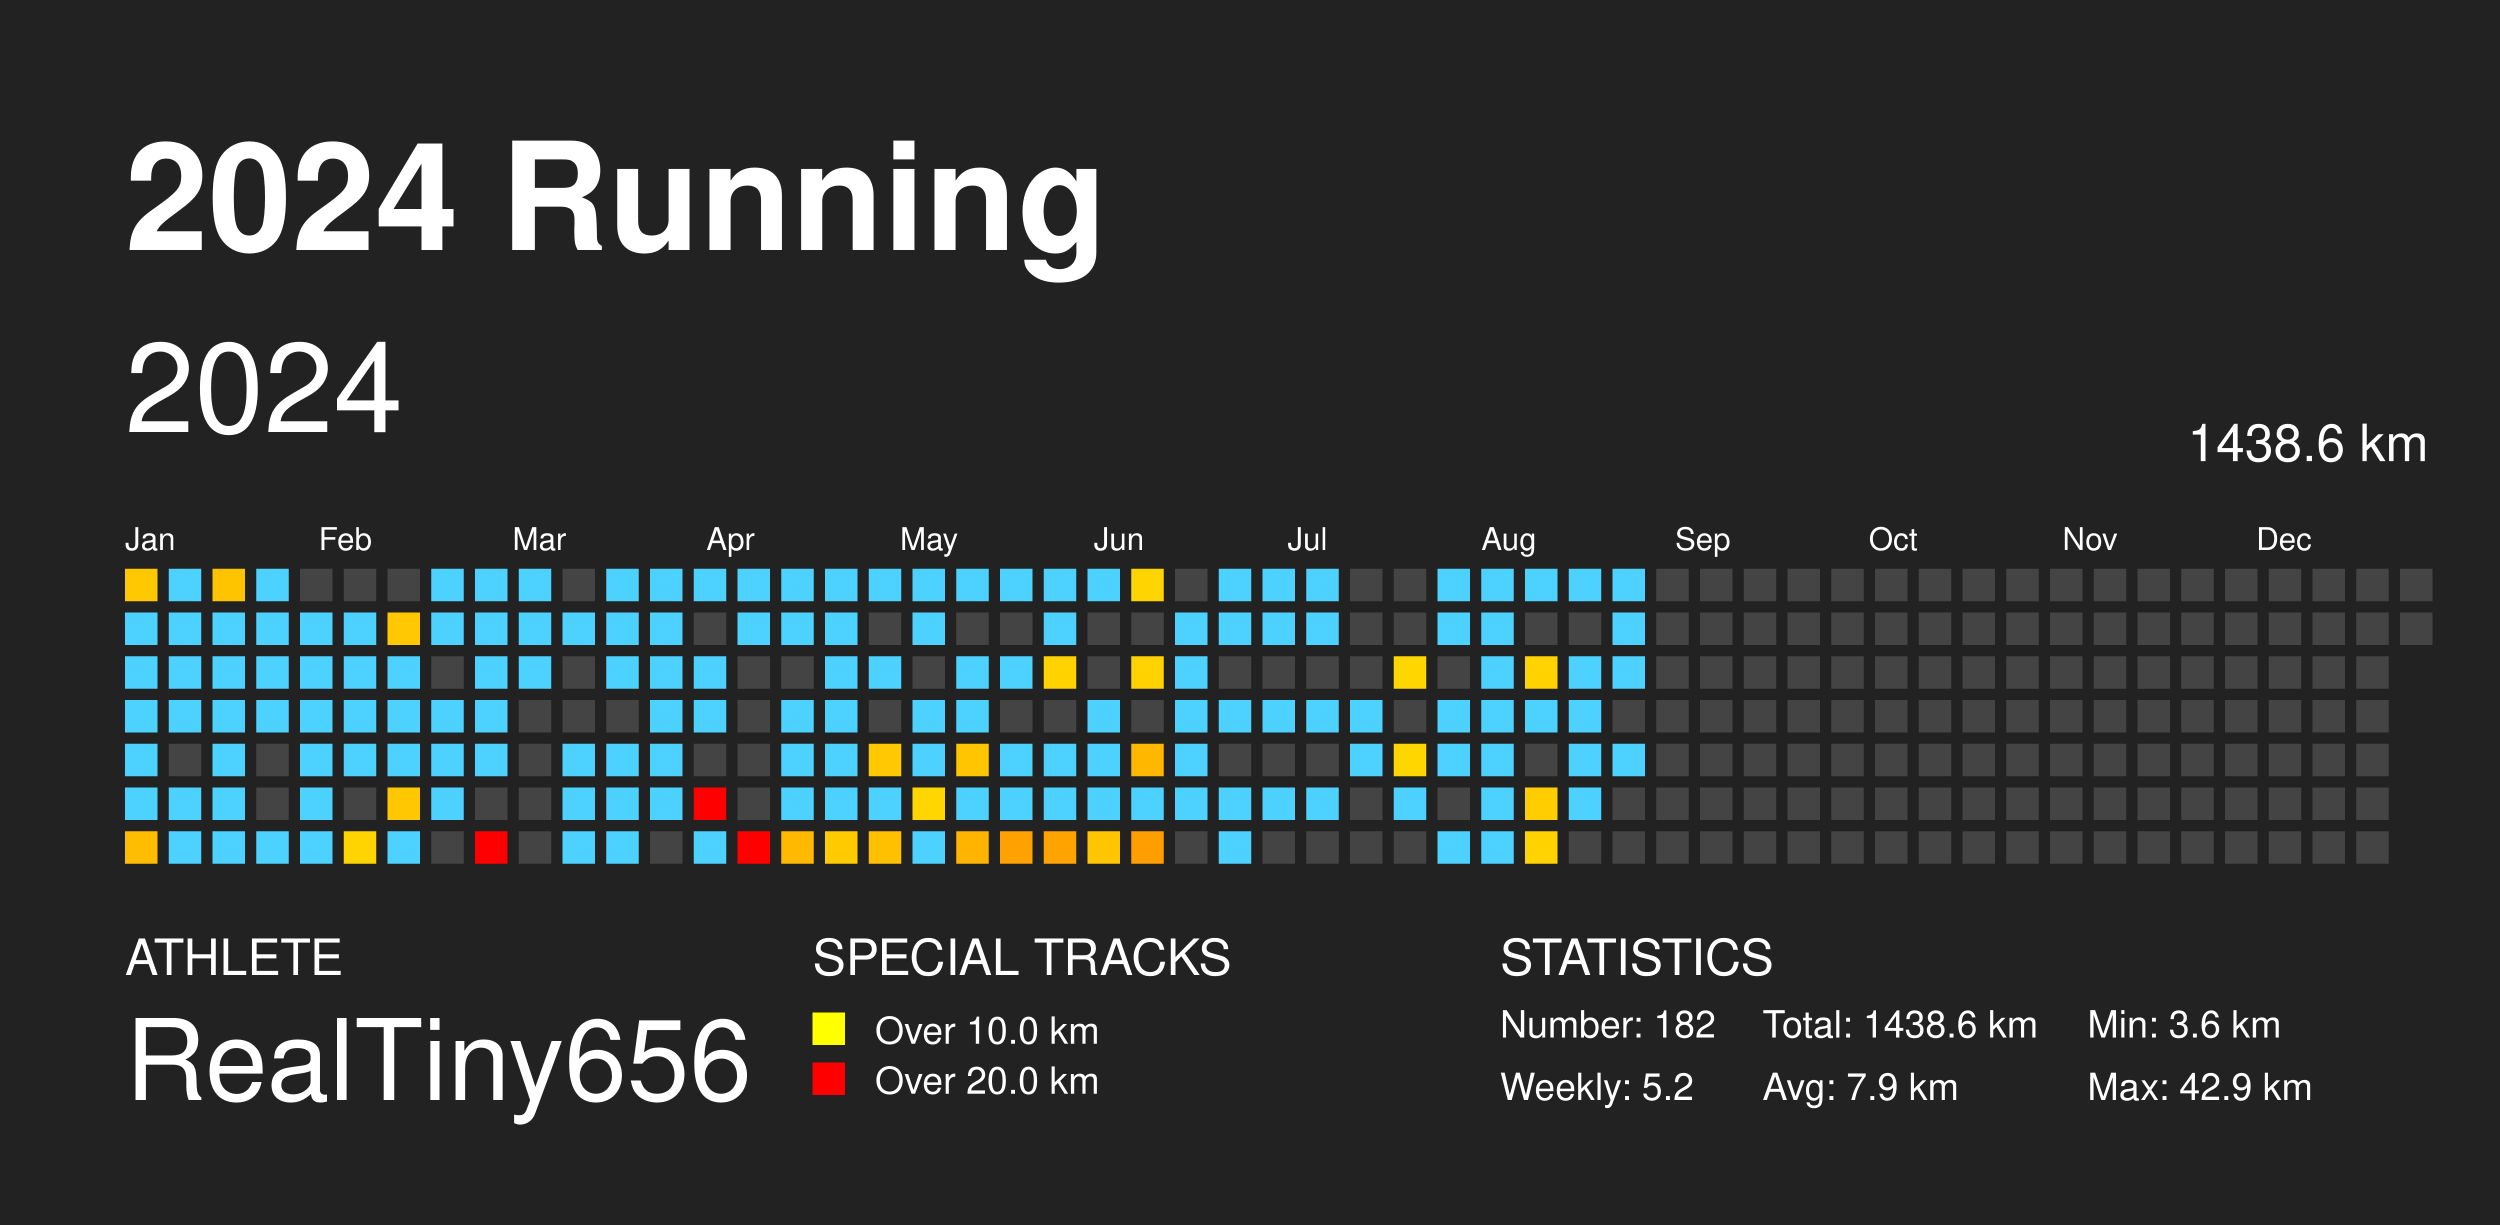
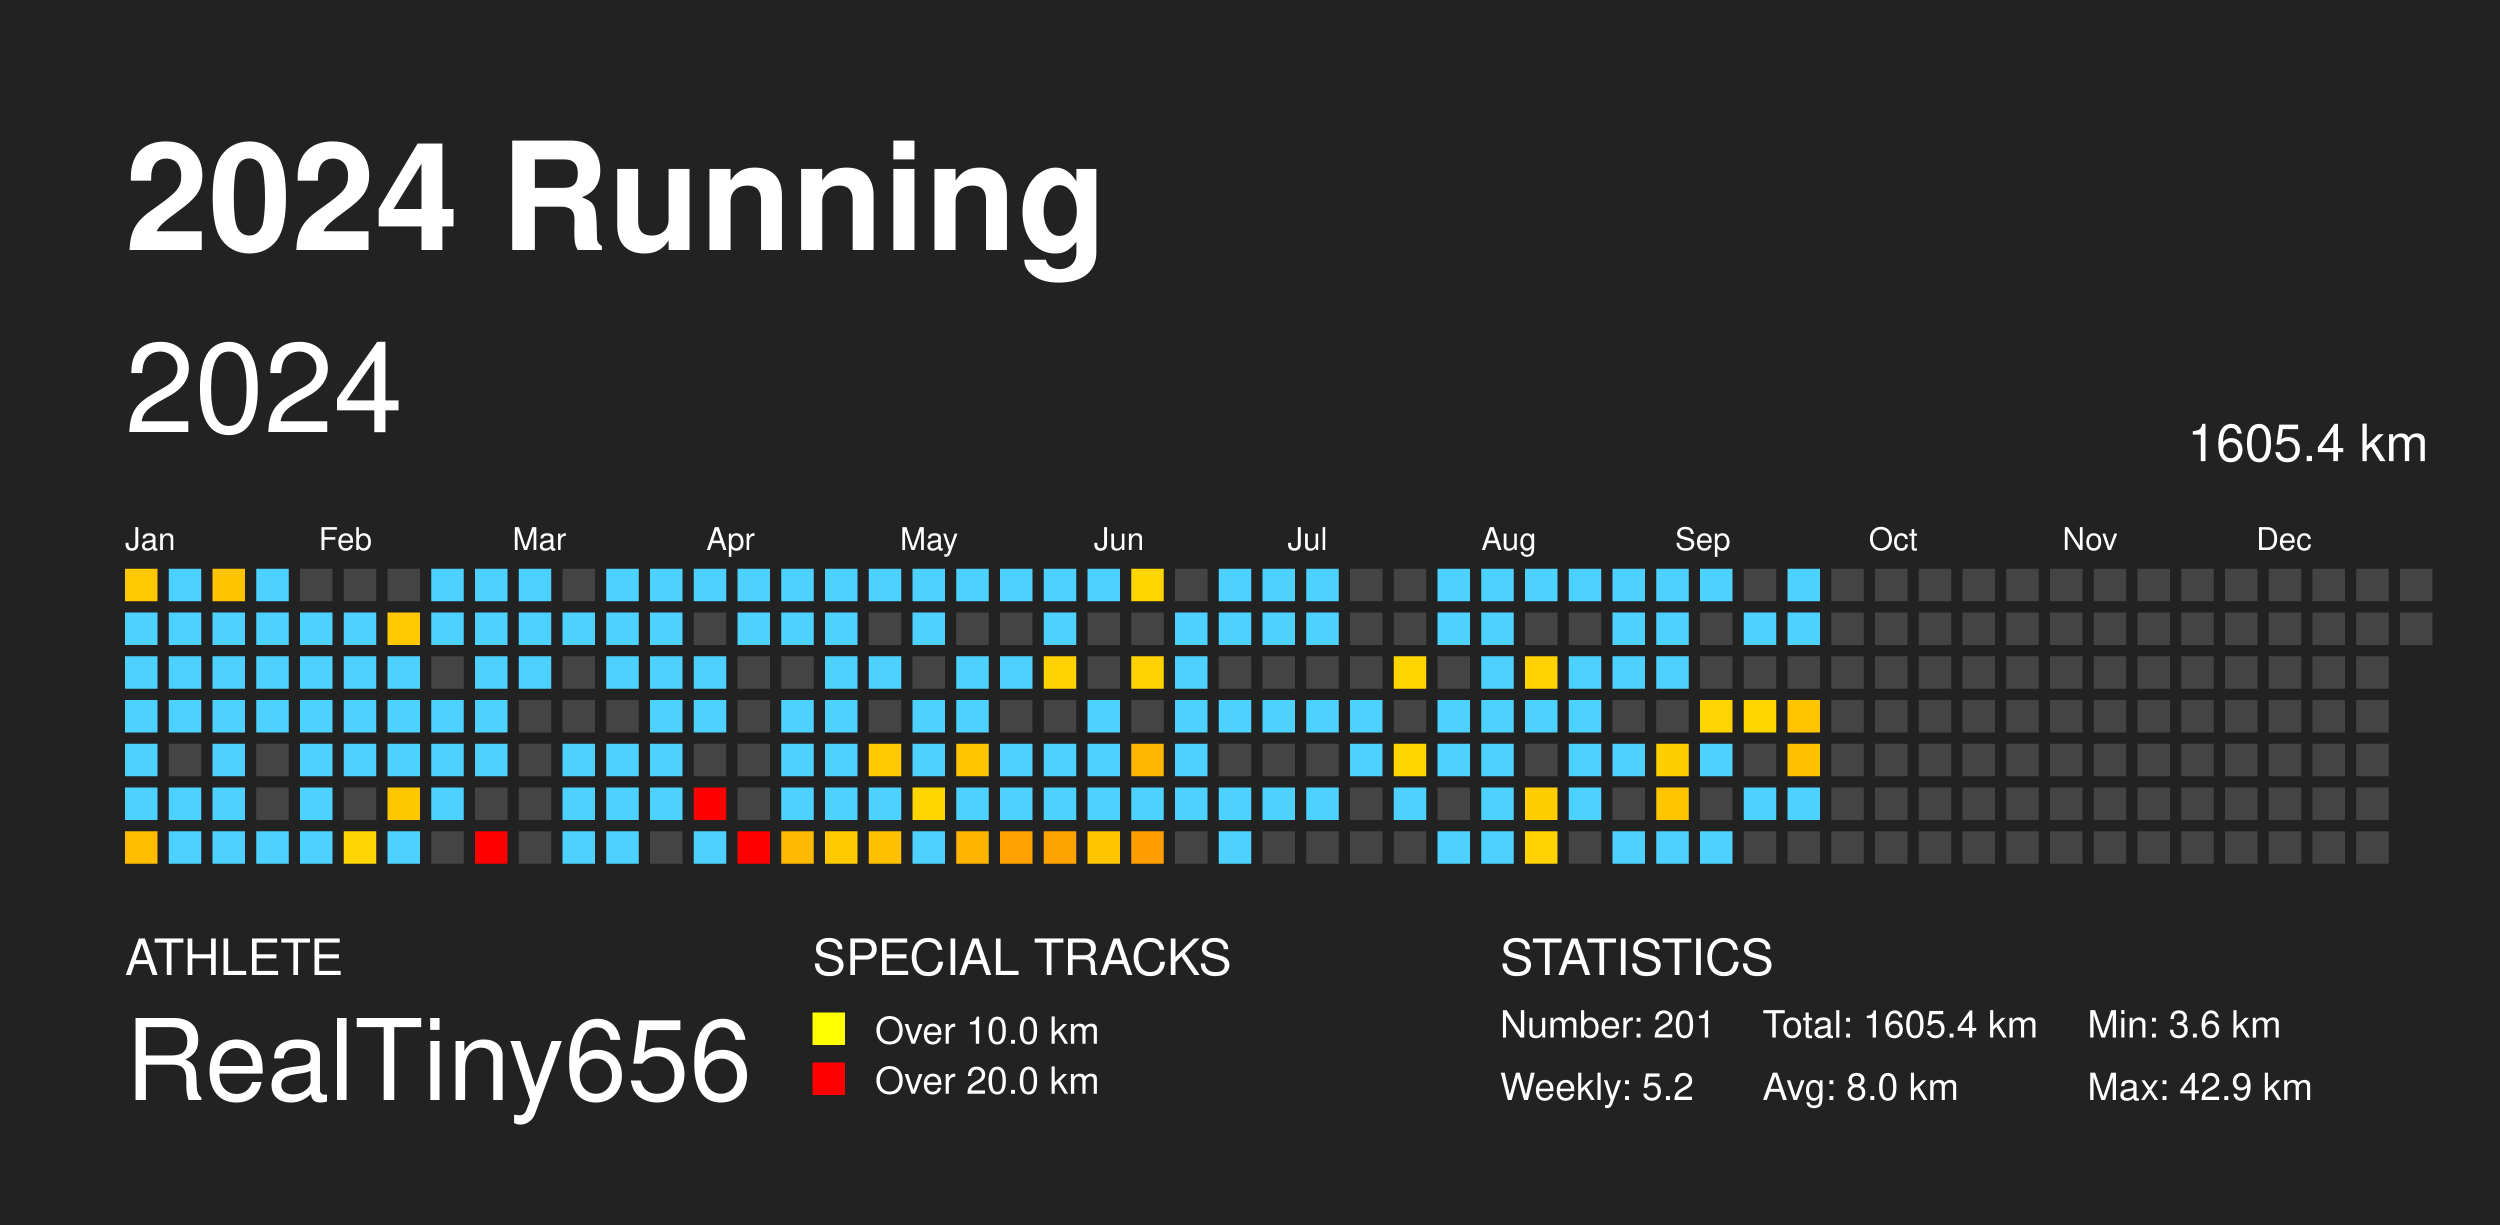
<svg xmlns="http://www.w3.org/2000/svg" baseProfile="full" height="98mm" version="1.1" viewBox="0,0,200,98" width="200mm">
  <defs />
  <rect fill="#222222" height="98" width="200" x="0" y="0" />
  <text fill="#FFFFFF" style="font-size:12px; font-family: system-ui, -apple-system, BlinkMacSystemFont, &quot;Helvetica Neue&quot;, Helvetica, &quot;Segoe UI&quot;, Arial, &quot;PingFang SC&quot;, &quot;Hiragino Sans GB&quot;, &quot;Heiti SC&quot;, &quot;Microsoft YaHei&quot;, &quot;WenQuanYi Micro Hei&quot;, sans-serif; font-weight:bold;" x="10" y="20">2024 Running</text>
  <text fill="#FFFFFF" style="font-size:4px; font-family: system-ui, -apple-system, BlinkMacSystemFont, &quot;Helvetica Neue&quot;, Helvetica, &quot;Segoe UI&quot;, Arial, &quot;PingFang SC&quot;, &quot;Hiragino Sans GB&quot;, &quot;Heiti SC&quot;, &quot;Microsoft YaHei&quot;, &quot;WenQuanYi Micro Hei&quot;, sans-serif;" x="10" y="78">ATHLETE</text>
  <text fill="#FFFFFF" style="font-size:9px; font-family: system-ui, -apple-system, BlinkMacSystemFont, &quot;Helvetica Neue&quot;, Helvetica, &quot;Segoe UI&quot;, Arial, &quot;PingFang SC&quot;, &quot;Hiragino Sans GB&quot;, &quot;Heiti SC&quot;, &quot;Microsoft YaHei&quot;, &quot;WenQuanYi Micro Hei&quot;, sans-serif;" x="10" y="88">RealTiny656</text>
  <text fill="#FFFFFF" style="font-size:4px; font-family: system-ui, -apple-system, BlinkMacSystemFont, &quot;Helvetica Neue&quot;, Helvetica, &quot;Segoe UI&quot;, Arial, &quot;PingFang SC&quot;, &quot;Hiragino Sans GB&quot;, &quot;Heiti SC&quot;, &quot;Microsoft YaHei&quot;, &quot;WenQuanYi Micro Hei&quot;, sans-serif;" x="65" y="78">SPECIAL TRACKS</text>
  <rect fill="yellow" height="2.6" width="2.6" x="65" y="81" />
  <text fill="#FFFFFF" style="font-size:3px; font-family: system-ui, -apple-system, BlinkMacSystemFont, &quot;Helvetica Neue&quot;, Helvetica, &quot;Segoe UI&quot;, Arial, &quot;PingFang SC&quot;, &quot;Hiragino Sans GB&quot;, &quot;Heiti SC&quot;, &quot;Microsoft YaHei&quot;, &quot;WenQuanYi Micro Hei&quot;, sans-serif;" x="70" y="83.5">Over 10.0 km</text>
  <rect fill="red" height="2.6" width="2.6" x="65" y="85" />
  <text fill="#FFFFFF" style="font-size:3px; font-family: system-ui, -apple-system, BlinkMacSystemFont, &quot;Helvetica Neue&quot;, Helvetica, &quot;Segoe UI&quot;, Arial, &quot;PingFang SC&quot;, &quot;Hiragino Sans GB&quot;, &quot;Heiti SC&quot;, &quot;Microsoft YaHei&quot;, &quot;WenQuanYi Micro Hei&quot;, sans-serif;" x="70" y="87.5">Over 20.0 km</text>
  <text fill="#FFFFFF" style="font-size:4px; font-family: system-ui, -apple-system, BlinkMacSystemFont, &quot;Helvetica Neue&quot;, Helvetica, &quot;Segoe UI&quot;, Arial, &quot;PingFang SC&quot;, &quot;Hiragino Sans GB&quot;, &quot;Heiti SC&quot;, &quot;Microsoft YaHei&quot;, &quot;WenQuanYi Micro Hei&quot;, sans-serif;" x="120" y="78">STATISTICS</text>
-   <text fill="#FFFFFF" style="font-size:3px; font-family: system-ui, -apple-system, BlinkMacSystemFont, &quot;Helvetica Neue&quot;, Helvetica, &quot;Segoe UI&quot;, Arial, &quot;PingFang SC&quot;, &quot;Hiragino Sans GB&quot;, &quot;Heiti SC&quot;, &quot;Microsoft YaHei&quot;, &quot;WenQuanYi Micro Hei&quot;, sans-serif;" x="120" y="83">Number: 182</text>
+   <text fill="#FFFFFF" style="font-size:3px; font-family: system-ui, -apple-system, BlinkMacSystemFont, &quot;Helvetica Neue&quot;, Helvetica, &quot;Segoe UI&quot;, Arial, &quot;PingFang SC&quot;, &quot;Hiragino Sans GB&quot;, &quot;Heiti SC&quot;, &quot;Microsoft YaHei&quot;, &quot;WenQuanYi Micro Hei&quot;, sans-serif;" x="120" y="83">Number: 201</text>
  <text fill="#FFFFFF" style="font-size:3px; font-family: system-ui, -apple-system, BlinkMacSystemFont, &quot;Helvetica Neue&quot;, Helvetica, &quot;Segoe UI&quot;, Arial, &quot;PingFang SC&quot;, &quot;Hiragino Sans GB&quot;, &quot;Heiti SC&quot;, &quot;Microsoft YaHei&quot;, &quot;WenQuanYi Micro Hei&quot;, sans-serif;" x="120" y="88">Weekly: 5.2</text>
-   <text fill="#FFFFFF" style="font-size:3px; font-family: system-ui, -apple-system, BlinkMacSystemFont, &quot;Helvetica Neue&quot;, Helvetica, &quot;Segoe UI&quot;, Arial, &quot;PingFang SC&quot;, &quot;Hiragino Sans GB&quot;, &quot;Heiti SC&quot;, &quot;Microsoft YaHei&quot;, &quot;WenQuanYi Micro Hei&quot;, sans-serif;" x="141" y="83">Total: 1438.6 km</text>
-   <text fill="#FFFFFF" style="font-size:3px; font-family: system-ui, -apple-system, BlinkMacSystemFont, &quot;Helvetica Neue&quot;, Helvetica, &quot;Segoe UI&quot;, Arial, &quot;PingFang SC&quot;, &quot;Hiragino Sans GB&quot;, &quot;Heiti SC&quot;, &quot;Microsoft YaHei&quot;, &quot;WenQuanYi Micro Hei&quot;, sans-serif;" x="141" y="88">Avg: 7.9 km</text>
+   <text fill="#FFFFFF" style="font-size:3px; font-family: system-ui, -apple-system, BlinkMacSystemFont, &quot;Helvetica Neue&quot;, Helvetica, &quot;Segoe UI&quot;, Arial, &quot;PingFang SC&quot;, &quot;Hiragino Sans GB&quot;, &quot;Heiti SC&quot;, &quot;Microsoft YaHei&quot;, &quot;WenQuanYi Micro Hei&quot;, sans-serif;" x="141" y="83">Total: 1605.4 km</text>
+   <text fill="#FFFFFF" style="font-size:3px; font-family: system-ui, -apple-system, BlinkMacSystemFont, &quot;Helvetica Neue&quot;, Helvetica, &quot;Segoe UI&quot;, Arial, &quot;PingFang SC&quot;, &quot;Hiragino Sans GB&quot;, &quot;Heiti SC&quot;, &quot;Microsoft YaHei&quot;, &quot;WenQuanYi Micro Hei&quot;, sans-serif;" x="141" y="88">Avg: 8.0 km</text>
  <text fill="#FFFFFF" style="font-size:3px; font-family: system-ui, -apple-system, BlinkMacSystemFont, &quot;Helvetica Neue&quot;, Helvetica, &quot;Segoe UI&quot;, Arial, &quot;PingFang SC&quot;, &quot;Hiragino Sans GB&quot;, &quot;Heiti SC&quot;, &quot;Microsoft YaHei&quot;, &quot;WenQuanYi Micro Hei&quot;, sans-serif;" x="167" y="83">Min: 3.6 km</text>
  <text fill="#FFFFFF" style="font-size:3px; font-family: system-ui, -apple-system, BlinkMacSystemFont, &quot;Helvetica Neue&quot;, Helvetica, &quot;Segoe UI&quot;, Arial, &quot;PingFang SC&quot;, &quot;Hiragino Sans GB&quot;, &quot;Heiti SC&quot;, &quot;Microsoft YaHei&quot;, &quot;WenQuanYi Micro Hei&quot;, sans-serif;" x="167" y="88">Max: 42.9 km</text>
  <text dominant-baseline="hanging" fill="#FFFFFF" style="font-size:10.0px; font-family: system-ui, -apple-system, BlinkMacSystemFont, &quot;Helvetica Neue&quot;, Helvetica, &quot;Segoe UI&quot;, Arial, &quot;PingFang SC&quot;, &quot;Hiragino Sans GB&quot;, &quot;Heiti SC&quot;, &quot;Microsoft YaHei&quot;, &quot;WenQuanYi Micro Hei&quot;, sans-serif;" x="10" y="30">2024</text>
-   <text dominant-baseline="hanging" fill="#FFFFFF" style="font-size:4.125px; font-family: system-ui, -apple-system, BlinkMacSystemFont, &quot;Helvetica Neue&quot;, Helvetica, &quot;Segoe UI&quot;, Arial, &quot;PingFang SC&quot;, &quot;Hiragino Sans GB&quot;, &quot;Heiti SC&quot;, &quot;Microsoft YaHei&quot;, &quot;WenQuanYi Micro Hei&quot;, sans-serif;" x="175" y="35">1438.6 km</text>
+   <text dominant-baseline="hanging" fill="#FFFFFF" style="font-size:4.125px; font-family: system-ui, -apple-system, BlinkMacSystemFont, &quot;Helvetica Neue&quot;, Helvetica, &quot;Segoe UI&quot;, Arial, &quot;PingFang SC&quot;, &quot;Hiragino Sans GB&quot;, &quot;Heiti SC&quot;, &quot;Microsoft YaHei&quot;, &quot;WenQuanYi Micro Hei&quot;, sans-serif;" x="175" y="35">1605.4 km</text>
  <text fill="#FFFFFF" style="font-size:2.5px; font-family: system-ui, -apple-system, BlinkMacSystemFont, &quot;Helvetica Neue&quot;, Helvetica, &quot;Segoe UI&quot;, Arial, &quot;PingFang SC&quot;, &quot;Hiragino Sans GB&quot;, &quot;Heiti SC&quot;, &quot;Microsoft YaHei&quot;, &quot;WenQuanYi Micro Hei&quot;, sans-serif;" x="10.0" y="44">Jan</text>
  <text fill="#FFFFFF" style="font-size:2.5px; font-family: system-ui, -apple-system, BlinkMacSystemFont, &quot;Helvetica Neue&quot;, Helvetica, &quot;Segoe UI&quot;, Arial, &quot;PingFang SC&quot;, &quot;Hiragino Sans GB&quot;, &quot;Heiti SC&quot;, &quot;Microsoft YaHei&quot;, &quot;WenQuanYi Micro Hei&quot;, sans-serif;" x="25.5" y="44">Feb</text>
  <text fill="#FFFFFF" style="font-size:2.5px; font-family: system-ui, -apple-system, BlinkMacSystemFont, &quot;Helvetica Neue&quot;, Helvetica, &quot;Segoe UI&quot;, Arial, &quot;PingFang SC&quot;, &quot;Hiragino Sans GB&quot;, &quot;Heiti SC&quot;, &quot;Microsoft YaHei&quot;, &quot;WenQuanYi Micro Hei&quot;, sans-serif;" x="41.0" y="44">Mar</text>
  <text fill="#FFFFFF" style="font-size:2.5px; font-family: system-ui, -apple-system, BlinkMacSystemFont, &quot;Helvetica Neue&quot;, Helvetica, &quot;Segoe UI&quot;, Arial, &quot;PingFang SC&quot;, &quot;Hiragino Sans GB&quot;, &quot;Heiti SC&quot;, &quot;Microsoft YaHei&quot;, &quot;WenQuanYi Micro Hei&quot;, sans-serif;" x="56.5" y="44">Apr</text>
  <text fill="#FFFFFF" style="font-size:2.5px; font-family: system-ui, -apple-system, BlinkMacSystemFont, &quot;Helvetica Neue&quot;, Helvetica, &quot;Segoe UI&quot;, Arial, &quot;PingFang SC&quot;, &quot;Hiragino Sans GB&quot;, &quot;Heiti SC&quot;, &quot;Microsoft YaHei&quot;, &quot;WenQuanYi Micro Hei&quot;, sans-serif;" x="72.0" y="44">May</text>
  <text fill="#FFFFFF" style="font-size:2.5px; font-family: system-ui, -apple-system, BlinkMacSystemFont, &quot;Helvetica Neue&quot;, Helvetica, &quot;Segoe UI&quot;, Arial, &quot;PingFang SC&quot;, &quot;Hiragino Sans GB&quot;, &quot;Heiti SC&quot;, &quot;Microsoft YaHei&quot;, &quot;WenQuanYi Micro Hei&quot;, sans-serif;" x="87.5" y="44">Jun</text>
  <text fill="#FFFFFF" style="font-size:2.5px; font-family: system-ui, -apple-system, BlinkMacSystemFont, &quot;Helvetica Neue&quot;, Helvetica, &quot;Segoe UI&quot;, Arial, &quot;PingFang SC&quot;, &quot;Hiragino Sans GB&quot;, &quot;Heiti SC&quot;, &quot;Microsoft YaHei&quot;, &quot;WenQuanYi Micro Hei&quot;, sans-serif;" x="103.0" y="44">Jul</text>
  <text fill="#FFFFFF" style="font-size:2.5px; font-family: system-ui, -apple-system, BlinkMacSystemFont, &quot;Helvetica Neue&quot;, Helvetica, &quot;Segoe UI&quot;, Arial, &quot;PingFang SC&quot;, &quot;Hiragino Sans GB&quot;, &quot;Heiti SC&quot;, &quot;Microsoft YaHei&quot;, &quot;WenQuanYi Micro Hei&quot;, sans-serif;" x="118.5" y="44">Aug</text>
  <text fill="#FFFFFF" style="font-size:2.5px; font-family: system-ui, -apple-system, BlinkMacSystemFont, &quot;Helvetica Neue&quot;, Helvetica, &quot;Segoe UI&quot;, Arial, &quot;PingFang SC&quot;, &quot;Hiragino Sans GB&quot;, &quot;Heiti SC&quot;, &quot;Microsoft YaHei&quot;, &quot;WenQuanYi Micro Hei&quot;, sans-serif;" x="134.0" y="44">Sep</text>
  <text fill="#FFFFFF" style="font-size:2.5px; font-family: system-ui, -apple-system, BlinkMacSystemFont, &quot;Helvetica Neue&quot;, Helvetica, &quot;Segoe UI&quot;, Arial, &quot;PingFang SC&quot;, &quot;Hiragino Sans GB&quot;, &quot;Heiti SC&quot;, &quot;Microsoft YaHei&quot;, &quot;WenQuanYi Micro Hei&quot;, sans-serif;" x="149.5" y="44">Oct</text>
  <text fill="#FFFFFF" style="font-size:2.5px; font-family: system-ui, -apple-system, BlinkMacSystemFont, &quot;Helvetica Neue&quot;, Helvetica, &quot;Segoe UI&quot;, Arial, &quot;PingFang SC&quot;, &quot;Hiragino Sans GB&quot;, &quot;Heiti SC&quot;, &quot;Microsoft YaHei&quot;, &quot;WenQuanYi Micro Hei&quot;, sans-serif;" x="165.0" y="44">Nov</text>
  <text fill="#FFFFFF" style="font-size:2.5px; font-family: system-ui, -apple-system, BlinkMacSystemFont, &quot;Helvetica Neue&quot;, Helvetica, &quot;Segoe UI&quot;, Arial, &quot;PingFang SC&quot;, &quot;Hiragino Sans GB&quot;, &quot;Heiti SC&quot;, &quot;Microsoft YaHei&quot;, &quot;WenQuanYi Micro Hei&quot;, sans-serif;" x="180.5" y="44">Dec</text>
  <rect fill="#ffc800" height="2.6" width="2.6" x="10.0" y="45.5" />
  <rect fill="#4dd2ff" height="2.6" width="2.6" x="10.0" y="49.0" />
  <rect fill="#4dd2ff" height="2.6" width="2.6" x="10.0" y="52.5" />
  <rect fill="#4dd2ff" height="2.6" width="2.6" x="10.0" y="56.0" />
  <rect fill="#4dd2ff" height="2.6" width="2.6" x="10.0" y="59.5" />
  <rect fill="#4dd2ff" height="2.6" width="2.6" x="10.0" y="63.0" />
  <rect fill="#ffbd00" height="2.6" width="2.6" x="10.0" y="66.5" />
  <rect fill="#4dd2ff" height="2.6" width="2.6" x="13.5" y="45.5" />
  <rect fill="#4dd2ff" height="2.6" width="2.6" x="13.5" y="49.0" />
  <rect fill="#4dd2ff" height="2.6" width="2.6" x="13.5" y="52.5" />
  <rect fill="#4dd2ff" height="2.6" width="2.6" x="13.5" y="56.0" />
  <rect fill="#444444" height="2.6" width="2.6" x="13.5" y="59.5" />
  <rect fill="#4dd2ff" height="2.6" width="2.6" x="13.5" y="63.0" />
  <rect fill="#4dd2ff" height="2.6" width="2.6" x="13.5" y="66.5" />
  <rect fill="#ffc400" height="2.6" width="2.6" x="17.0" y="45.5" />
  <rect fill="#4dd2ff" height="2.6" width="2.6" x="17.0" y="49.0" />
  <rect fill="#4dd2ff" height="2.6" width="2.6" x="17.0" y="52.5" />
  <rect fill="#4dd2ff" height="2.6" width="2.6" x="17.0" y="56.0" />
  <rect fill="#4dd2ff" height="2.6" width="2.6" x="17.0" y="59.5" />
  <rect fill="#4dd2ff" height="2.6" width="2.6" x="17.0" y="63.0" />
  <rect fill="#4dd2ff" height="2.6" width="2.6" x="17.0" y="66.5" />
  <rect fill="#4dd2ff" height="2.6" width="2.6" x="20.5" y="45.5" />
  <rect fill="#4dd2ff" height="2.6" width="2.6" x="20.5" y="49.0" />
  <rect fill="#4dd2ff" height="2.6" width="2.6" x="20.5" y="52.5" />
  <rect fill="#4dd2ff" height="2.6" width="2.6" x="20.5" y="56.0" />
  <rect fill="#444444" height="2.6" width="2.6" x="20.5" y="59.5" />
  <rect fill="#444444" height="2.6" width="2.6" x="20.5" y="63.0" />
  <rect fill="#4dd2ff" height="2.6" width="2.6" x="20.5" y="66.5" />
  <rect fill="#444444" height="2.6" width="2.6" x="24.0" y="45.5" />
  <rect fill="#4dd2ff" height="2.6" width="2.6" x="24.0" y="49.0" />
  <rect fill="#4dd2ff" height="2.6" width="2.6" x="24.0" y="52.5" />
  <rect fill="#4dd2ff" height="2.6" width="2.6" x="24.0" y="56.0" />
  <rect fill="#4dd2ff" height="2.6" width="2.6" x="24.0" y="59.5" />
  <rect fill="#4dd2ff" height="2.6" width="2.6" x="24.0" y="63.0" />
  <rect fill="#4dd2ff" height="2.6" width="2.6" x="24.0" y="66.5" />
  <rect fill="#444444" height="2.6" width="2.6" x="27.5" y="45.5" />
  <rect fill="#4dd2ff" height="2.6" width="2.6" x="27.5" y="49.0" />
  <rect fill="#4dd2ff" height="2.6" width="2.6" x="27.5" y="52.5" />
  <rect fill="#4dd2ff" height="2.6" width="2.6" x="27.5" y="56.0" />
  <rect fill="#4dd2ff" height="2.6" width="2.6" x="27.5" y="59.5" />
  <rect fill="#444444" height="2.6" width="2.6" x="27.5" y="63.0" />
  <rect fill="#ffd400" height="2.6" width="2.6" x="27.5" y="66.5" />
  <rect fill="#444444" height="2.6" width="2.6" x="31.0" y="45.5" />
  <rect fill="#ffc800" height="2.6" width="2.6" x="31.0" y="49.0" />
  <rect fill="#4dd2ff" height="2.6" width="2.6" x="31.0" y="52.5" />
  <rect fill="#4dd2ff" height="2.6" width="2.6" x="31.0" y="56.0" />
  <rect fill="#4dd2ff" height="2.6" width="2.6" x="31.0" y="59.5" />
  <rect fill="#ffc700" height="2.6" width="2.6" x="31.0" y="63.0" />
  <rect fill="#4dd2ff" height="2.6" width="2.6" x="31.0" y="66.5" />
  <rect fill="#4dd2ff" height="2.6" width="2.6" x="34.5" y="45.5" />
  <rect fill="#4dd2ff" height="2.6" width="2.6" x="34.5" y="49.0" />
  <rect fill="#444444" height="2.6" width="2.6" x="34.5" y="52.5" />
  <rect fill="#4dd2ff" height="2.6" width="2.6" x="34.5" y="56.0" />
  <rect fill="#4dd2ff" height="2.6" width="2.6" x="34.5" y="59.5" />
  <rect fill="#4dd2ff" height="2.6" width="2.6" x="34.5" y="63.0" />
  <rect fill="#444444" height="2.6" width="2.6" x="34.5" y="66.5" />
  <rect fill="#4dd2ff" height="2.6" width="2.6" x="38.0" y="45.5" />
  <rect fill="#4dd2ff" height="2.6" width="2.6" x="38.0" y="49.0" />
  <rect fill="#4dd2ff" height="2.6" width="2.6" x="38.0" y="52.5" />
  <rect fill="#4dd2ff" height="2.6" width="2.6" x="38.0" y="56.0" />
  <rect fill="#4dd2ff" height="2.6" width="2.6" x="38.0" y="59.5" />
  <rect fill="#444444" height="2.6" width="2.6" x="38.0" y="63.0" />
  <rect fill="red" height="2.6" width="2.6" x="38.0" y="66.5" />
  <rect fill="#4dd2ff" height="2.6" width="2.6" x="41.5" y="45.5" />
  <rect fill="#4dd2ff" height="2.6" width="2.6" x="41.5" y="49.0" />
  <rect fill="#4dd2ff" height="2.6" width="2.6" x="41.5" y="52.5" />
  <rect fill="#444444" height="2.6" width="2.6" x="41.5" y="56.0" />
  <rect fill="#444444" height="2.6" width="2.6" x="41.5" y="59.5" />
  <rect fill="#444444" height="2.6" width="2.6" x="41.5" y="63.0" />
  <rect fill="#444444" height="2.6" width="2.6" x="41.5" y="66.5" />
  <rect fill="#444444" height="2.6" width="2.6" x="45.0" y="45.5" />
  <rect fill="#4dd2ff" height="2.6" width="2.6" x="45.0" y="49.0" />
  <rect fill="#444444" height="2.6" width="2.6" x="45.0" y="52.5" />
  <rect fill="#444444" height="2.6" width="2.6" x="45.0" y="56.0" />
  <rect fill="#4dd2ff" height="2.6" width="2.6" x="45.0" y="59.5" />
  <rect fill="#4dd2ff" height="2.6" width="2.6" x="45.0" y="63.0" />
  <rect fill="#4dd2ff" height="2.6" width="2.6" x="45.0" y="66.5" />
  <rect fill="#4dd2ff" height="2.6" width="2.6" x="48.5" y="45.5" />
  <rect fill="#4dd2ff" height="2.6" width="2.6" x="48.5" y="49.0" />
  <rect fill="#4dd2ff" height="2.6" width="2.6" x="48.5" y="52.5" />
  <rect fill="#444444" height="2.6" width="2.6" x="48.5" y="56.0" />
  <rect fill="#4dd2ff" height="2.6" width="2.6" x="48.5" y="59.5" />
  <rect fill="#4dd2ff" height="2.6" width="2.6" x="48.5" y="63.0" />
  <rect fill="#4dd2ff" height="2.6" width="2.6" x="48.5" y="66.5" />
  <rect fill="#4dd2ff" height="2.6" width="2.6" x="52.0" y="45.5" />
  <rect fill="#4dd2ff" height="2.6" width="2.6" x="52.0" y="49.0" />
  <rect fill="#4dd2ff" height="2.6" width="2.6" x="52.0" y="52.5" />
  <rect fill="#4dd2ff" height="2.6" width="2.6" x="52.0" y="56.0" />
  <rect fill="#4dd2ff" height="2.6" width="2.6" x="52.0" y="59.5" />
  <rect fill="#4dd2ff" height="2.6" width="2.6" x="52.0" y="63.0" />
  <rect fill="#444444" height="2.6" width="2.6" x="52.0" y="66.5" />
  <rect fill="#4dd2ff" height="2.6" width="2.6" x="55.5" y="45.5" />
  <rect fill="#444444" height="2.6" width="2.6" x="55.5" y="49.0" />
  <rect fill="#4dd2ff" height="2.6" width="2.6" x="55.5" y="52.5" />
  <rect fill="#4dd2ff" height="2.6" width="2.6" x="55.5" y="56.0" />
  <rect fill="#444444" height="2.6" width="2.6" x="55.5" y="59.5" />
  <rect fill="red" height="2.6" width="2.6" x="55.5" y="63.0" />
  <rect fill="#4dd2ff" height="2.6" width="2.6" x="55.5" y="66.5" />
  <rect fill="#4dd2ff" height="2.6" width="2.6" x="59.0" y="45.5" />
  <rect fill="#4dd2ff" height="2.6" width="2.6" x="59.0" y="49.0" />
  <rect fill="#444444" height="2.6" width="2.6" x="59.0" y="52.5" />
  <rect fill="#444444" height="2.6" width="2.6" x="59.0" y="56.0" />
  <rect fill="#444444" height="2.6" width="2.6" x="59.0" y="59.5" />
  <rect fill="#444444" height="2.6" width="2.6" x="59.0" y="63.0" />
  <rect fill="red" height="2.6" width="2.6" x="59.0" y="66.5" />
  <rect fill="#4dd2ff" height="2.6" width="2.6" x="62.5" y="45.5" />
  <rect fill="#4dd2ff" height="2.6" width="2.6" x="62.5" y="49.0" />
  <rect fill="#444444" height="2.6" width="2.6" x="62.5" y="52.5" />
  <rect fill="#4dd2ff" height="2.6" width="2.6" x="62.5" y="56.0" />
  <rect fill="#4dd2ff" height="2.6" width="2.6" x="62.5" y="59.5" />
  <rect fill="#4dd2ff" height="2.6" width="2.6" x="62.5" y="63.0" />
  <rect fill="#ffb900" height="2.6" width="2.6" x="62.5" y="66.5" />
  <rect fill="#4dd2ff" height="2.6" width="2.6" x="66.0" y="45.5" />
  <rect fill="#4dd2ff" height="2.6" width="2.6" x="66.0" y="49.0" />
  <rect fill="#4dd2ff" height="2.6" width="2.6" x="66.0" y="52.5" />
  <rect fill="#4dd2ff" height="2.6" width="2.6" x="66.0" y="56.0" />
  <rect fill="#4dd2ff" height="2.6" width="2.6" x="66.0" y="59.5" />
  <rect fill="#4dd2ff" height="2.6" width="2.6" x="66.0" y="63.0" />
  <rect fill="#ffcb00" height="2.6" width="2.6" x="66.0" y="66.5" />
  <rect fill="#4dd2ff" height="2.6" width="2.6" x="69.5" y="45.5" />
  <rect fill="#444444" height="2.6" width="2.6" x="69.5" y="49.0" />
  <rect fill="#4dd2ff" height="2.6" width="2.6" x="69.5" y="52.5" />
  <rect fill="#444444" height="2.6" width="2.6" x="69.5" y="56.0" />
  <rect fill="#ffc800" height="2.6" width="2.6" x="69.5" y="59.5" />
  <rect fill="#4dd2ff" height="2.6" width="2.6" x="69.5" y="63.0" />
  <rect fill="#ffc000" height="2.6" width="2.6" x="69.5" y="66.5" />
  <rect fill="#4dd2ff" height="2.6" width="2.6" x="73.0" y="45.5" />
  <rect fill="#4dd2ff" height="2.6" width="2.6" x="73.0" y="49.0" />
  <rect fill="#444444" height="2.6" width="2.6" x="73.0" y="52.5" />
  <rect fill="#4dd2ff" height="2.6" width="2.6" x="73.0" y="56.0" />
  <rect fill="#4dd2ff" height="2.6" width="2.6" x="73.0" y="59.5" />
  <rect fill="#ffd600" height="2.6" width="2.6" x="73.0" y="63.0" />
  <rect fill="#4dd2ff" height="2.6" width="2.6" x="73.0" y="66.5" />
  <rect fill="#4dd2ff" height="2.6" width="2.6" x="76.5" y="45.5" />
  <rect fill="#444444" height="2.6" width="2.6" x="76.5" y="49.0" />
  <rect fill="#4dd2ff" height="2.6" width="2.6" x="76.5" y="52.5" />
  <rect fill="#4dd2ff" height="2.6" width="2.6" x="76.5" y="56.0" />
  <rect fill="#ffc600" height="2.6" width="2.6" x="76.5" y="59.5" />
  <rect fill="#4dd2ff" height="2.6" width="2.6" x="76.5" y="63.0" />
  <rect fill="#ffb500" height="2.6" width="2.6" x="76.5" y="66.5" />
  <rect fill="#4dd2ff" height="2.6" width="2.6" x="80.0" y="45.5" />
  <rect fill="#444444" height="2.6" width="2.6" x="80.0" y="49.0" />
  <rect fill="#4dd2ff" height="2.6" width="2.6" x="80.0" y="52.5" />
  <rect fill="#444444" height="2.6" width="2.6" x="80.0" y="56.0" />
  <rect fill="#4dd2ff" height="2.6" width="2.6" x="80.0" y="59.5" />
  <rect fill="#4dd2ff" height="2.6" width="2.6" x="80.0" y="63.0" />
  <rect fill="#ffa100" height="2.6" width="2.6" x="80.0" y="66.5" />
  <rect fill="#4dd2ff" height="2.6" width="2.6" x="83.5" y="45.5" />
  <rect fill="#4dd2ff" height="2.6" width="2.6" x="83.5" y="49.0" />
  <rect fill="#ffd200" height="2.6" width="2.6" x="83.5" y="52.5" />
  <rect fill="#444444" height="2.6" width="2.6" x="83.5" y="56.0" />
  <rect fill="#4dd2ff" height="2.6" width="2.6" x="83.5" y="59.5" />
  <rect fill="#4dd2ff" height="2.6" width="2.6" x="83.5" y="63.0" />
  <rect fill="#ffa300" height="2.6" width="2.6" x="83.5" y="66.5" />
  <rect fill="#4dd2ff" height="2.6" width="2.6" x="87.0" y="45.5" />
  <rect fill="#444444" height="2.6" width="2.6" x="87.0" y="49.0" />
  <rect fill="#444444" height="2.6" width="2.6" x="87.0" y="52.5" />
  <rect fill="#4dd2ff" height="2.6" width="2.6" x="87.0" y="56.0" />
  <rect fill="#4dd2ff" height="2.6" width="2.6" x="87.0" y="59.5" />
  <rect fill="#4dd2ff" height="2.6" width="2.6" x="87.0" y="63.0" />
  <rect fill="#ffc500" height="2.6" width="2.6" x="87.0" y="66.5" />
  <rect fill="#ffd500" height="2.6" width="2.6" x="90.5" y="45.5" />
  <rect fill="#444444" height="2.6" width="2.6" x="90.5" y="49.0" />
  <rect fill="#ffd200" height="2.6" width="2.6" x="90.5" y="52.5" />
  <rect fill="#444444" height="2.6" width="2.6" x="90.5" y="56.0" />
  <rect fill="#ffb700" height="2.6" width="2.6" x="90.5" y="59.5" />
  <rect fill="#4dd2ff" height="2.6" width="2.6" x="90.5" y="63.0" />
  <rect fill="#ff9e00" height="2.6" width="2.6" x="90.5" y="66.5" />
  <rect fill="#444444" height="2.6" width="2.6" x="94.0" y="45.5" />
  <rect fill="#4dd2ff" height="2.6" width="2.6" x="94.0" y="49.0" />
  <rect fill="#4dd2ff" height="2.6" width="2.6" x="94.0" y="52.5" />
  <rect fill="#4dd2ff" height="2.6" width="2.6" x="94.0" y="56.0" />
  <rect fill="#4dd2ff" height="2.6" width="2.6" x="94.0" y="59.5" />
  <rect fill="#4dd2ff" height="2.6" width="2.6" x="94.0" y="63.0" />
  <rect fill="#444444" height="2.6" width="2.6" x="94.0" y="66.5" />
  <rect fill="#4dd2ff" height="2.6" width="2.6" x="97.5" y="45.5" />
  <rect fill="#4dd2ff" height="2.6" width="2.6" x="97.5" y="49.0" />
  <rect fill="#444444" height="2.6" width="2.6" x="97.5" y="52.5" />
  <rect fill="#4dd2ff" height="2.6" width="2.6" x="97.5" y="56.0" />
  <rect fill="#444444" height="2.6" width="2.6" x="97.5" y="59.5" />
  <rect fill="#4dd2ff" height="2.6" width="2.6" x="97.5" y="63.0" />
  <rect fill="#4dd2ff" height="2.6" width="2.6" x="97.5" y="66.5" />
  <rect fill="#4dd2ff" height="2.6" width="2.6" x="101.0" y="45.5" />
  <rect fill="#4dd2ff" height="2.6" width="2.6" x="101.0" y="49.0" />
  <rect fill="#444444" height="2.6" width="2.6" x="101.0" y="52.5" />
  <rect fill="#4dd2ff" height="2.6" width="2.6" x="101.0" y="56.0" />
  <rect fill="#444444" height="2.6" width="2.6" x="101.0" y="59.5" />
  <rect fill="#4dd2ff" height="2.6" width="2.6" x="101.0" y="63.0" />
  <rect fill="#444444" height="2.6" width="2.6" x="101.0" y="66.5" />
  <rect fill="#4dd2ff" height="2.6" width="2.6" x="104.5" y="45.5" />
  <rect fill="#4dd2ff" height="2.6" width="2.6" x="104.5" y="49.0" />
  <rect fill="#444444" height="2.6" width="2.6" x="104.5" y="52.5" />
  <rect fill="#4dd2ff" height="2.6" width="2.6" x="104.5" y="56.0" />
  <rect fill="#444444" height="2.6" width="2.6" x="104.5" y="59.5" />
  <rect fill="#4dd2ff" height="2.6" width="2.6" x="104.5" y="63.0" />
  <rect fill="#444444" height="2.6" width="2.6" x="104.5" y="66.5" />
  <rect fill="#444444" height="2.6" width="2.6" x="108.0" y="45.5" />
  <rect fill="#444444" height="2.6" width="2.6" x="108.0" y="49.0" />
  <rect fill="#444444" height="2.6" width="2.6" x="108.0" y="52.5" />
  <rect fill="#4dd2ff" height="2.6" width="2.6" x="108.0" y="56.0" />
  <rect fill="#4dd2ff" height="2.6" width="2.6" x="108.0" y="59.5" />
  <rect fill="#444444" height="2.6" width="2.6" x="108.0" y="63.0" />
  <rect fill="#444444" height="2.6" width="2.6" x="108.0" y="66.5" />
  <rect fill="#444444" height="2.6" width="2.6" x="111.5" y="45.5" />
  <rect fill="#444444" height="2.6" width="2.6" x="111.5" y="49.0" />
  <rect fill="#ffd600" height="2.6" width="2.6" x="111.5" y="52.5" />
  <rect fill="#444444" height="2.6" width="2.6" x="111.5" y="56.0" />
  <rect fill="#ffd600" height="2.6" width="2.6" x="111.5" y="59.5" />
  <rect fill="#4dd2ff" height="2.6" width="2.6" x="111.5" y="63.0" />
  <rect fill="#444444" height="2.6" width="2.6" x="111.5" y="66.5" />
  <rect fill="#4dd2ff" height="2.6" width="2.6" x="115.0" y="45.5" />
  <rect fill="#4dd2ff" height="2.6" width="2.6" x="115.0" y="49.0" />
  <rect fill="#444444" height="2.6" width="2.6" x="115.0" y="52.5" />
  <rect fill="#4dd2ff" height="2.6" width="2.6" x="115.0" y="56.0" />
  <rect fill="#4dd2ff" height="2.6" width="2.6" x="115.0" y="59.5" />
  <rect fill="#444444" height="2.6" width="2.6" x="115.0" y="63.0" />
  <rect fill="#4dd2ff" height="2.6" width="2.6" x="115.0" y="66.5" />
  <rect fill="#4dd2ff" height="2.6" width="2.6" x="118.5" y="45.5" />
  <rect fill="#4dd2ff" height="2.6" width="2.6" x="118.5" y="49.0" />
  <rect fill="#4dd2ff" height="2.6" width="2.6" x="118.5" y="52.5" />
  <rect fill="#4dd2ff" height="2.6" width="2.6" x="118.5" y="56.0" />
  <rect fill="#4dd2ff" height="2.6" width="2.6" x="118.5" y="59.5" />
  <rect fill="#4dd2ff" height="2.6" width="2.6" x="118.5" y="63.0" />
  <rect fill="#4dd2ff" height="2.6" width="2.6" x="118.5" y="66.5" />
  <rect fill="#4dd2ff" height="2.6" width="2.6" x="122.0" y="45.5" />
  <rect fill="#444444" height="2.6" width="2.6" x="122.0" y="49.0" />
  <rect fill="#ffd200" height="2.6" width="2.6" x="122.0" y="52.5" />
  <rect fill="#4dd2ff" height="2.6" width="2.6" x="122.0" y="56.0" />
  <rect fill="#444444" height="2.6" width="2.6" x="122.0" y="59.5" />
  <rect fill="#ffcd00" height="2.6" width="2.6" x="122.0" y="63.0" />
  <rect fill="#ffd200" height="2.6" width="2.6" x="122.0" y="66.5" />
  <rect fill="#4dd2ff" height="2.6" width="2.6" x="125.5" y="45.5" />
  <rect fill="#444444" height="2.6" width="2.6" x="125.5" y="49.0" />
  <rect fill="#4dd2ff" height="2.6" width="2.6" x="125.5" y="52.5" />
  <rect fill="#4dd2ff" height="2.6" width="2.6" x="125.5" y="56.0" />
  <rect fill="#4dd2ff" height="2.6" width="2.6" x="125.5" y="59.5" />
  <rect fill="#4dd2ff" height="2.6" width="2.6" x="125.5" y="63.0" />
  <rect fill="#444444" height="2.6" width="2.6" x="125.5" y="66.5" />
  <rect fill="#4dd2ff" height="2.6" width="2.6" x="129.0" y="45.5" />
  <rect fill="#4dd2ff" height="2.6" width="2.6" x="129.0" y="49.0" />
  <rect fill="#4dd2ff" height="2.6" width="2.6" x="129.0" y="52.5" />
  <rect fill="#444444" height="2.6" width="2.6" x="129.0" y="56.0" />
  <rect fill="#4dd2ff" height="2.6" width="2.6" x="129.0" y="59.5" />
  <rect fill="#444444" height="2.6" width="2.6" x="129.0" y="63.0" />
-   <rect fill="#444444" height="2.6" width="2.6" x="129.0" y="66.5" />
-   <rect fill="#444444" height="2.6" width="2.6" x="132.5" y="45.5" />
-   <rect fill="#444444" height="2.6" width="2.6" x="132.5" y="49.0" />
-   <rect fill="#444444" height="2.6" width="2.6" x="132.5" y="52.5" />
+   <rect fill="#4dd2ff" height="2.6" width="2.6" x="129.0" y="66.5" />
+   <rect fill="#4dd2ff" height="2.6" width="2.6" x="132.5" y="45.5" />
+   <rect fill="#4dd2ff" height="2.6" width="2.6" x="132.5" y="49.0" />
+   <rect fill="#4dd2ff" height="2.6" width="2.6" x="132.5" y="52.5" />
  <rect fill="#444444" height="2.6" width="2.6" x="132.5" y="56.0" />
-   <rect fill="#444444" height="2.6" width="2.6" x="132.5" y="59.5" />
-   <rect fill="#444444" height="2.6" width="2.6" x="132.5" y="63.0" />
-   <rect fill="#444444" height="2.6" width="2.6" x="132.5" y="66.5" />
-   <rect fill="#444444" height="2.6" width="2.6" x="136.0" y="45.5" />
+   <rect fill="#ffce00" height="2.6" width="2.6" x="132.5" y="59.5" />
+   <rect fill="#ffc500" height="2.6" width="2.6" x="132.5" y="63.0" />
+   <rect fill="#4dd2ff" height="2.6" width="2.6" x="132.5" y="66.5" />
+   <rect fill="#4dd2ff" height="2.6" width="2.6" x="136.0" y="45.5" />
  <rect fill="#444444" height="2.6" width="2.6" x="136.0" y="49.0" />
  <rect fill="#444444" height="2.6" width="2.6" x="136.0" y="52.5" />
-   <rect fill="#444444" height="2.6" width="2.6" x="136.0" y="56.0" />
-   <rect fill="#444444" height="2.6" width="2.6" x="136.0" y="59.5" />
+   <rect fill="#ffd400" height="2.6" width="2.6" x="136.0" y="56.0" />
+   <rect fill="#4dd2ff" height="2.6" width="2.6" x="136.0" y="59.5" />
  <rect fill="#444444" height="2.6" width="2.6" x="136.0" y="63.0" />
-   <rect fill="#444444" height="2.6" width="2.6" x="136.0" y="66.5" />
+   <rect fill="#4dd2ff" height="2.6" width="2.6" x="136.0" y="66.5" />
  <rect fill="#444444" height="2.6" width="2.6" x="139.5" y="45.5" />
-   <rect fill="#444444" height="2.6" width="2.6" x="139.5" y="49.0" />
+   <rect fill="#4dd2ff" height="2.6" width="2.6" x="139.5" y="49.0" />
  <rect fill="#444444" height="2.6" width="2.6" x="139.5" y="52.5" />
-   <rect fill="#444444" height="2.6" width="2.6" x="139.5" y="56.0" />
+   <rect fill="#ffd600" height="2.6" width="2.6" x="139.5" y="56.0" />
  <rect fill="#444444" height="2.6" width="2.6" x="139.5" y="59.5" />
-   <rect fill="#444444" height="2.6" width="2.6" x="139.5" y="63.0" />
+   <rect fill="#4dd2ff" height="2.6" width="2.6" x="139.5" y="63.0" />
  <rect fill="#444444" height="2.6" width="2.6" x="139.5" y="66.5" />
-   <rect fill="#444444" height="2.6" width="2.6" x="143.0" y="45.5" />
-   <rect fill="#444444" height="2.6" width="2.6" x="143.0" y="49.0" />
+   <rect fill="#4dd2ff" height="2.6" width="2.6" x="143.0" y="45.5" />
+   <rect fill="#4dd2ff" height="2.6" width="2.6" x="143.0" y="49.0" />
  <rect fill="#444444" height="2.6" width="2.6" x="143.0" y="52.5" />
-   <rect fill="#444444" height="2.6" width="2.6" x="143.0" y="56.0" />
-   <rect fill="#444444" height="2.6" width="2.6" x="143.0" y="59.5" />
-   <rect fill="#444444" height="2.6" width="2.6" x="143.0" y="63.0" />
+   <rect fill="#ffc500" height="2.6" width="2.6" x="143.0" y="56.0" />
+   <rect fill="#ffc200" height="2.6" width="2.6" x="143.0" y="59.5" />
+   <rect fill="#4dd2ff" height="2.6" width="2.6" x="143.0" y="63.0" />
  <rect fill="#444444" height="2.6" width="2.6" x="143.0" y="66.5" />
  <rect fill="#444444" height="2.6" width="2.6" x="146.5" y="45.5" />
  <rect fill="#444444" height="2.6" width="2.6" x="146.5" y="49.0" />
  <rect fill="#444444" height="2.6" width="2.6" x="146.5" y="52.5" />
  <rect fill="#444444" height="2.6" width="2.6" x="146.5" y="56.0" />
  <rect fill="#444444" height="2.6" width="2.6" x="146.5" y="59.5" />
  <rect fill="#444444" height="2.6" width="2.6" x="146.5" y="63.0" />
  <rect fill="#444444" height="2.6" width="2.6" x="146.5" y="66.5" />
  <rect fill="#444444" height="2.6" width="2.6" x="150.0" y="45.5" />
  <rect fill="#444444" height="2.6" width="2.6" x="150.0" y="49.0" />
  <rect fill="#444444" height="2.6" width="2.6" x="150.0" y="52.5" />
  <rect fill="#444444" height="2.6" width="2.6" x="150.0" y="56.0" />
  <rect fill="#444444" height="2.6" width="2.6" x="150.0" y="59.5" />
  <rect fill="#444444" height="2.6" width="2.6" x="150.0" y="63.0" />
  <rect fill="#444444" height="2.6" width="2.6" x="150.0" y="66.5" />
  <rect fill="#444444" height="2.6" width="2.6" x="153.5" y="45.5" />
  <rect fill="#444444" height="2.6" width="2.6" x="153.5" y="49.0" />
  <rect fill="#444444" height="2.6" width="2.6" x="153.5" y="52.5" />
  <rect fill="#444444" height="2.6" width="2.6" x="153.5" y="56.0" />
  <rect fill="#444444" height="2.6" width="2.6" x="153.5" y="59.5" />
  <rect fill="#444444" height="2.6" width="2.6" x="153.5" y="63.0" />
  <rect fill="#444444" height="2.6" width="2.6" x="153.5" y="66.5" />
  <rect fill="#444444" height="2.6" width="2.6" x="157.0" y="45.5" />
  <rect fill="#444444" height="2.6" width="2.6" x="157.0" y="49.0" />
  <rect fill="#444444" height="2.6" width="2.6" x="157.0" y="52.5" />
  <rect fill="#444444" height="2.6" width="2.6" x="157.0" y="56.0" />
  <rect fill="#444444" height="2.6" width="2.6" x="157.0" y="59.5" />
  <rect fill="#444444" height="2.6" width="2.6" x="157.0" y="63.0" />
  <rect fill="#444444" height="2.6" width="2.6" x="157.0" y="66.5" />
  <rect fill="#444444" height="2.6" width="2.6" x="160.5" y="45.5" />
  <rect fill="#444444" height="2.6" width="2.6" x="160.5" y="49.0" />
  <rect fill="#444444" height="2.6" width="2.6" x="160.5" y="52.5" />
  <rect fill="#444444" height="2.6" width="2.6" x="160.5" y="56.0" />
  <rect fill="#444444" height="2.6" width="2.6" x="160.5" y="59.5" />
  <rect fill="#444444" height="2.6" width="2.6" x="160.5" y="63.0" />
  <rect fill="#444444" height="2.6" width="2.6" x="160.5" y="66.5" />
  <rect fill="#444444" height="2.6" width="2.6" x="164.0" y="45.5" />
  <rect fill="#444444" height="2.6" width="2.6" x="164.0" y="49.0" />
  <rect fill="#444444" height="2.6" width="2.6" x="164.0" y="52.5" />
  <rect fill="#444444" height="2.6" width="2.6" x="164.0" y="56.0" />
  <rect fill="#444444" height="2.6" width="2.6" x="164.0" y="59.5" />
  <rect fill="#444444" height="2.6" width="2.6" x="164.0" y="63.0" />
  <rect fill="#444444" height="2.6" width="2.6" x="164.0" y="66.5" />
  <rect fill="#444444" height="2.6" width="2.6" x="167.5" y="45.5" />
  <rect fill="#444444" height="2.6" width="2.6" x="167.5" y="49.0" />
  <rect fill="#444444" height="2.6" width="2.6" x="167.5" y="52.5" />
  <rect fill="#444444" height="2.6" width="2.6" x="167.5" y="56.0" />
  <rect fill="#444444" height="2.6" width="2.6" x="167.5" y="59.5" />
  <rect fill="#444444" height="2.6" width="2.6" x="167.5" y="63.0" />
  <rect fill="#444444" height="2.6" width="2.6" x="167.5" y="66.5" />
  <rect fill="#444444" height="2.6" width="2.6" x="171.0" y="45.5" />
  <rect fill="#444444" height="2.6" width="2.6" x="171.0" y="49.0" />
  <rect fill="#444444" height="2.6" width="2.6" x="171.0" y="52.5" />
  <rect fill="#444444" height="2.6" width="2.6" x="171.0" y="56.0" />
  <rect fill="#444444" height="2.6" width="2.6" x="171.0" y="59.5" />
  <rect fill="#444444" height="2.6" width="2.6" x="171.0" y="63.0" />
  <rect fill="#444444" height="2.6" width="2.6" x="171.0" y="66.5" />
  <rect fill="#444444" height="2.6" width="2.6" x="174.5" y="45.5" />
  <rect fill="#444444" height="2.6" width="2.6" x="174.5" y="49.0" />
  <rect fill="#444444" height="2.6" width="2.6" x="174.5" y="52.5" />
  <rect fill="#444444" height="2.6" width="2.6" x="174.5" y="56.0" />
  <rect fill="#444444" height="2.6" width="2.6" x="174.5" y="59.5" />
  <rect fill="#444444" height="2.6" width="2.6" x="174.5" y="63.0" />
  <rect fill="#444444" height="2.6" width="2.6" x="174.5" y="66.5" />
  <rect fill="#444444" height="2.6" width="2.6" x="178.0" y="45.5" />
  <rect fill="#444444" height="2.6" width="2.6" x="178.0" y="49.0" />
  <rect fill="#444444" height="2.6" width="2.6" x="178.0" y="52.5" />
  <rect fill="#444444" height="2.6" width="2.6" x="178.0" y="56.0" />
  <rect fill="#444444" height="2.6" width="2.6" x="178.0" y="59.5" />
  <rect fill="#444444" height="2.6" width="2.6" x="178.0" y="63.0" />
  <rect fill="#444444" height="2.6" width="2.6" x="178.0" y="66.5" />
  <rect fill="#444444" height="2.6" width="2.6" x="181.5" y="45.5" />
  <rect fill="#444444" height="2.6" width="2.6" x="181.5" y="49.0" />
  <rect fill="#444444" height="2.6" width="2.6" x="181.5" y="52.5" />
  <rect fill="#444444" height="2.6" width="2.6" x="181.5" y="56.0" />
  <rect fill="#444444" height="2.6" width="2.6" x="181.5" y="59.5" />
  <rect fill="#444444" height="2.6" width="2.6" x="181.5" y="63.0" />
  <rect fill="#444444" height="2.6" width="2.6" x="181.5" y="66.5" />
  <rect fill="#444444" height="2.6" width="2.6" x="185.0" y="45.5" />
  <rect fill="#444444" height="2.6" width="2.6" x="185.0" y="49.0" />
  <rect fill="#444444" height="2.6" width="2.6" x="185.0" y="52.5" />
  <rect fill="#444444" height="2.6" width="2.6" x="185.0" y="56.0" />
  <rect fill="#444444" height="2.6" width="2.6" x="185.0" y="59.5" />
  <rect fill="#444444" height="2.6" width="2.6" x="185.0" y="63.0" />
  <rect fill="#444444" height="2.6" width="2.6" x="185.0" y="66.5" />
  <rect fill="#444444" height="2.6" width="2.6" x="188.5" y="45.5" />
  <rect fill="#444444" height="2.6" width="2.6" x="188.5" y="49.0" />
  <rect fill="#444444" height="2.6" width="2.6" x="188.5" y="52.5" />
  <rect fill="#444444" height="2.6" width="2.6" x="188.5" y="56.0" />
  <rect fill="#444444" height="2.6" width="2.6" x="188.5" y="59.5" />
  <rect fill="#444444" height="2.6" width="2.6" x="188.5" y="63.0" />
  <rect fill="#444444" height="2.6" width="2.6" x="188.5" y="66.5" />
  <rect fill="#444444" height="2.6" width="2.6" x="192.0" y="45.5" />
  <rect fill="#444444" height="2.6" width="2.6" x="192.0" y="49.0" />
</svg>
